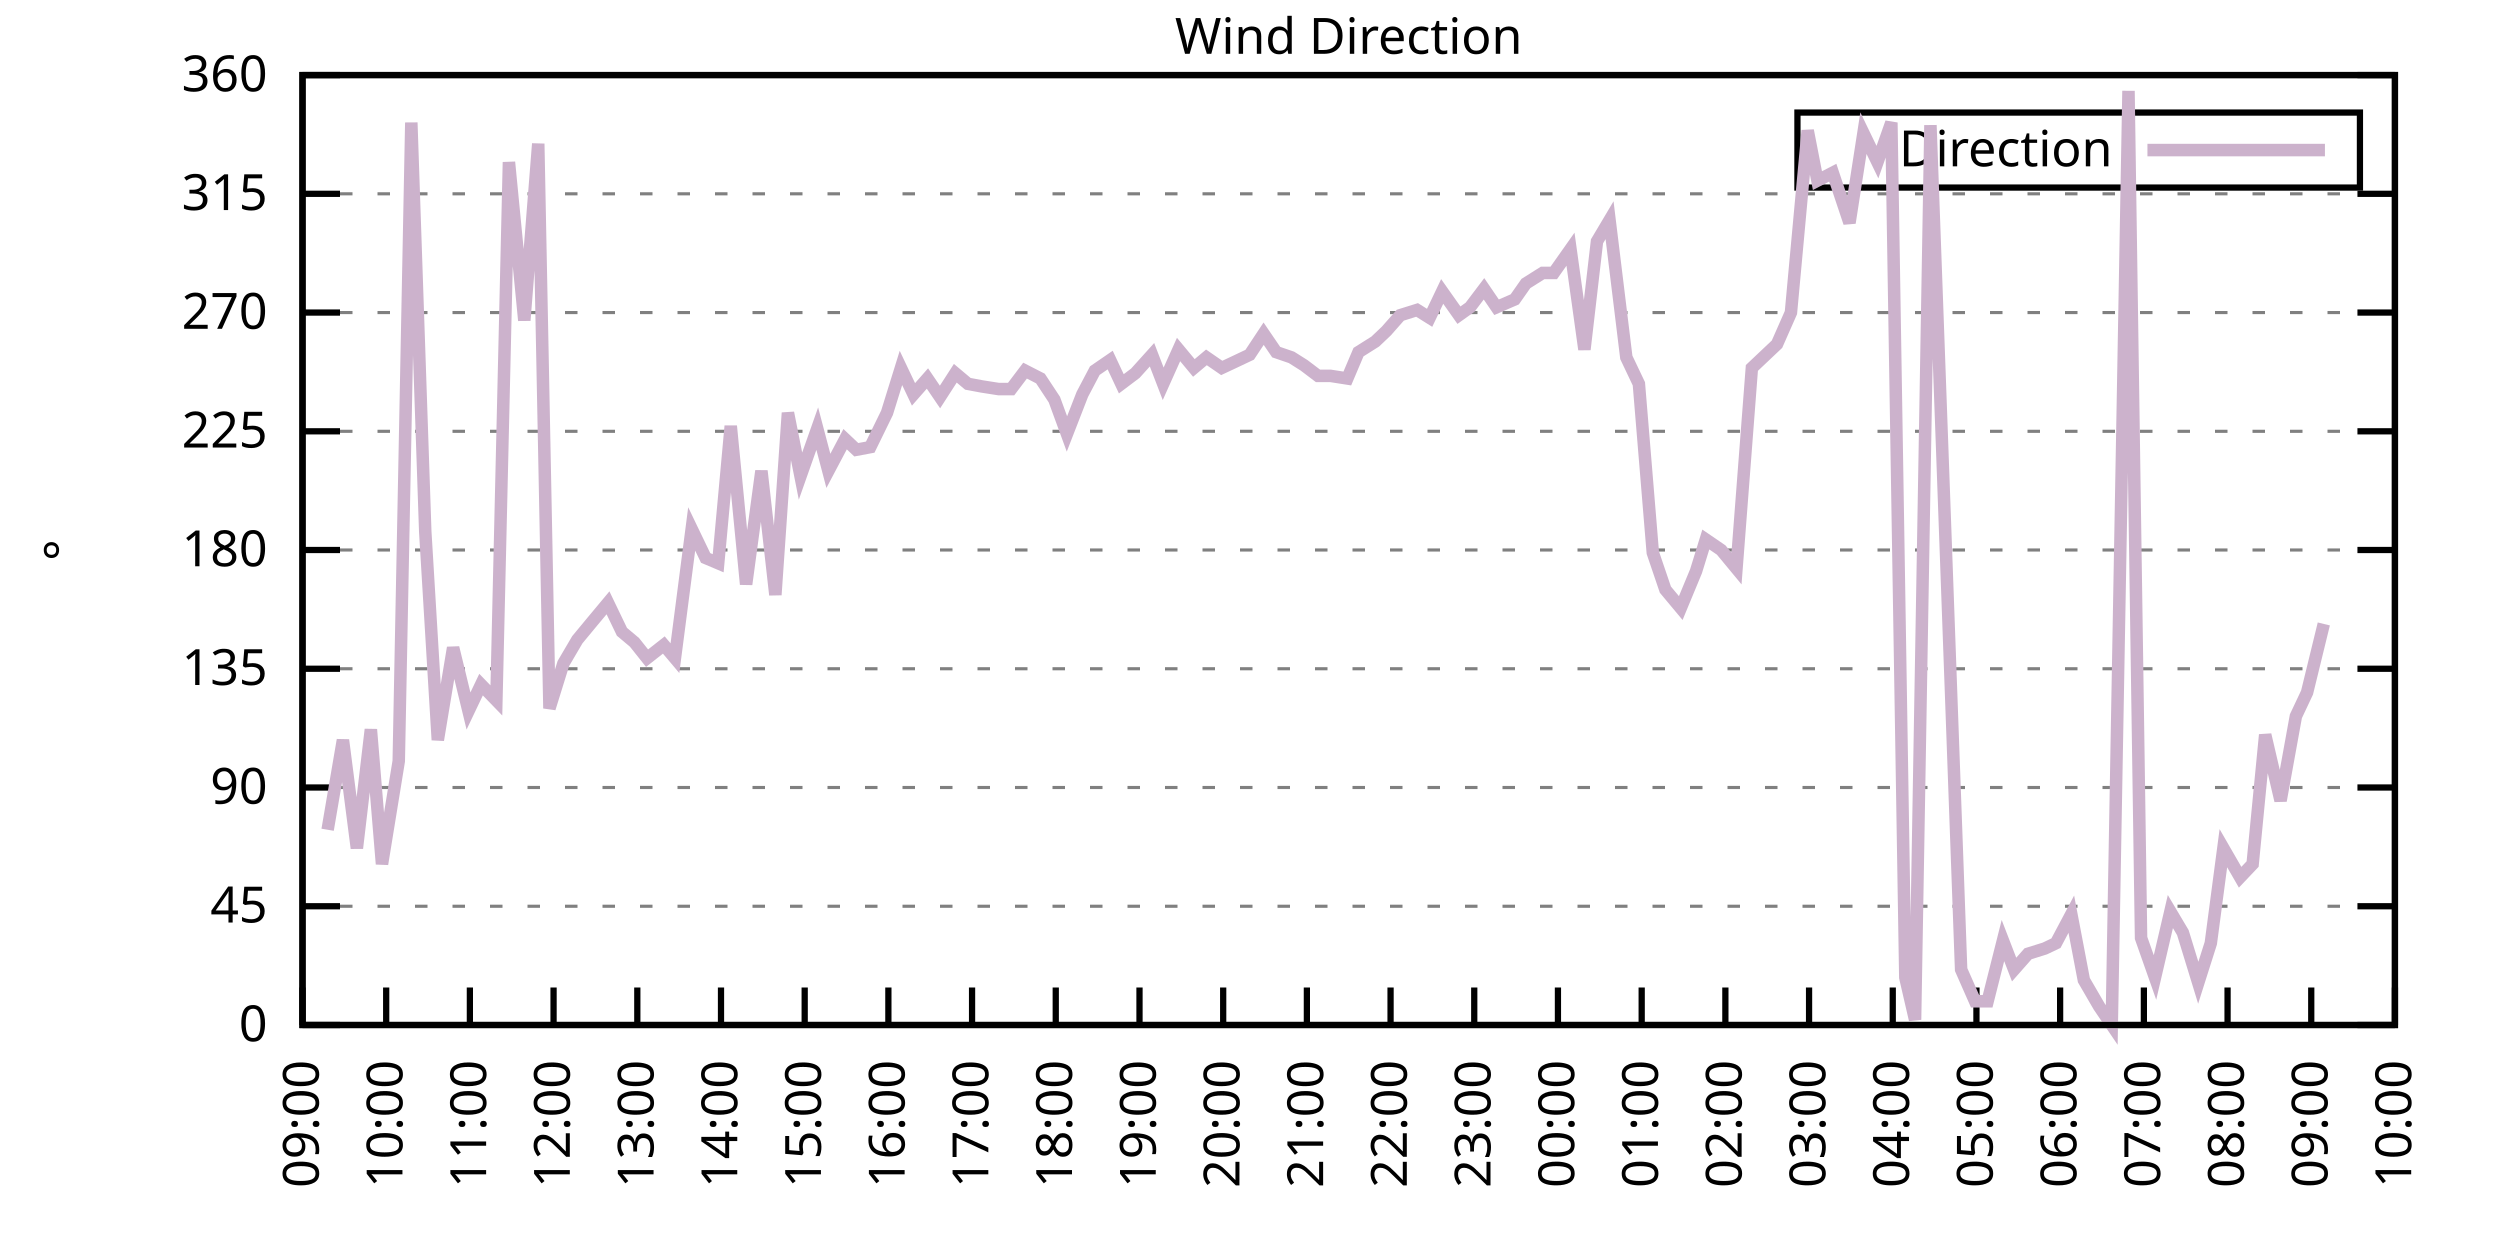
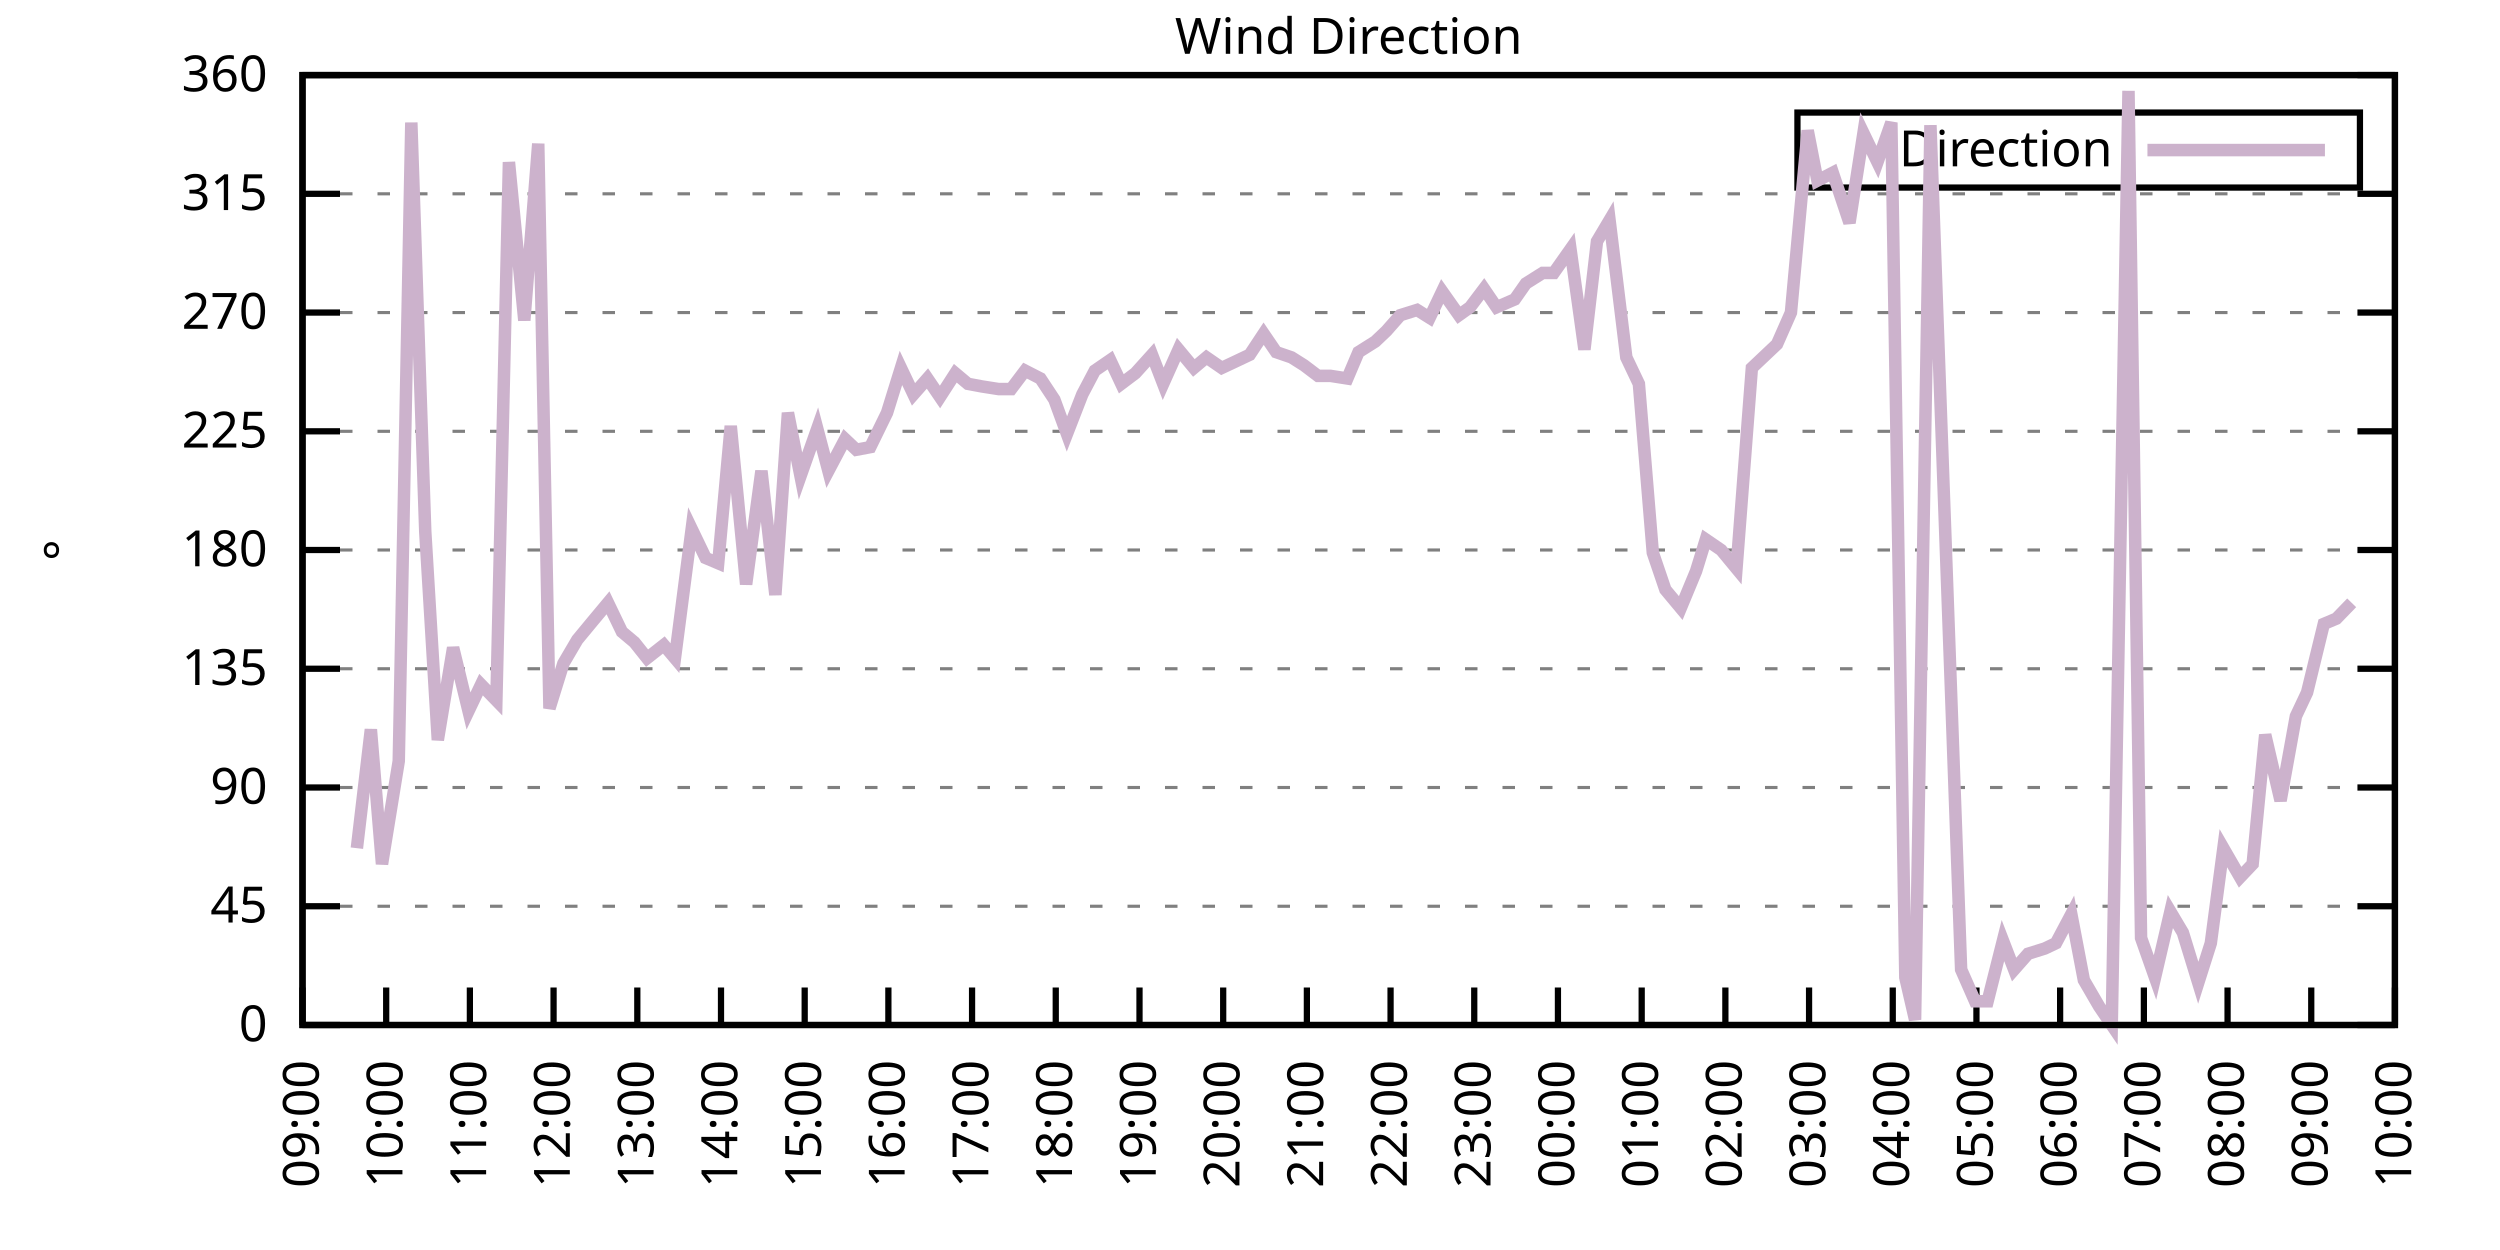
<svg xmlns="http://www.w3.org/2000/svg" xmlns:xlink="http://www.w3.org/1999/xlink" width="400" height="200" viewBox="0 0 400 200">
  <g id="gnuplot_canvas">
    <rect x="0" y="0" width="400" height="200" fill="none" />
    <defs>
      <circle id="gpDot" r="0.5" stroke-width="0.5" stroke="currentColor" />
      <path id="gpPt0" stroke-width="0.333" stroke="currentColor" d="M-1,0 h2 M0,-1 v2" />
      <path id="gpPt1" stroke-width="0.333" stroke="currentColor" d="M-1,-1 L1,1 M1,-1 L-1,1" />
      <path id="gpPt2" stroke-width="0.333" stroke="currentColor" d="M-1,0 L1,0 M0,-1 L0,1 M-1,-1 L1,1 M-1,1 L1,-1" />
      <rect id="gpPt3" stroke-width="0.333" stroke="currentColor" x="-1" y="-1" width="2" height="2" />
      <rect id="gpPt4" stroke-width="0.333" stroke="currentColor" fill="currentColor" x="-1" y="-1" width="2" height="2" />
      <circle id="gpPt5" stroke-width="0.333" stroke="currentColor" cx="0" cy="0" r="1" />
      <use xlink:href="#gpPt5" id="gpPt6" fill="currentColor" stroke="none" />
      <path id="gpPt7" stroke-width="0.333" stroke="currentColor" d="M0,-1.33 L-1.33,0.67 L1.33,0.67 z" />
      <use xlink:href="#gpPt7" id="gpPt8" fill="currentColor" stroke="none" />
      <use xlink:href="#gpPt7" id="gpPt9" stroke="currentColor" transform="rotate(180)" />
      <use xlink:href="#gpPt9" id="gpPt10" fill="currentColor" stroke="none" />
      <use xlink:href="#gpPt3" id="gpPt11" stroke="currentColor" transform="rotate(45)" />
      <use xlink:href="#gpPt11" id="gpPt12" fill="currentColor" stroke="none" />
      <path id="gpPt13" stroke-width="0.333" stroke="currentColor" d="M0,1.330 L1.265,0.411 L0.782,-1.067 L-0.782,-1.076 L-1.265,0.411 z" />
      <use xlink:href="#gpPt13" id="gpPt14" fill="currentColor" stroke="none" />
      <filter id="textbox" filterUnits="objectBoundingBox" x="0" y="0" height="1" width="1">
        <feFlood flood-color="white" flood-opacity="1" result="bgnd" />
        <feComposite in="SourceGraphic" in2="bgnd" operator="atop" />
      </filter>
      <filter id="greybox" filterUnits="objectBoundingBox" x="0" y="0" height="1" width="1">
        <feFlood flood-color="lightgrey" flood-opacity="1" result="grey" />
        <feComposite in="SourceGraphic" in2="grey" operator="atop" />
      </filter>
    </defs>
    <g fill="none" color="white" stroke="currentColor" stroke-width="1.00" stroke-linecap="butt" stroke-linejoin="miter">
</g>
    <g fill="none" color="black" stroke="currentColor" stroke-width="1.00" stroke-linecap="butt" stroke-linejoin="miter">
      <g stroke="none" shape-rendering="crispEdges">
        <polygon fill="rgb(255, 255, 255)" points="48.40,164.00 383.18,164.00 383.18,12.02 48.40,12.02 " />
      </g>
    </g>
    <g fill="none" color="black" stroke="currentColor" stroke-width="1.00" stroke-linecap="butt" stroke-linejoin="miter">
</g>
    <g fill="none" color="black" stroke="black" stroke-width="0.50" stroke-linecap="butt" stroke-linejoin="miter">
</g>
    <g fill="none" color="gray" stroke="currentColor" stroke-width="0.50" stroke-linecap="butt" stroke-linejoin="miter">
      <path stroke="gray" stroke-dasharray="2,4" class="gridline" d="M48.40,164.00 L383.19,164.00  " />
    </g>
    <g fill="none" color="gray" stroke="gray" stroke-width="1.00" stroke-linecap="butt" stroke-linejoin="miter">
</g>
    <g fill="none" color="black" stroke="currentColor" stroke-width="1.00" stroke-linecap="butt" stroke-linejoin="miter">
      <path stroke="black" d="M48.40,164.00 L54.40,164.00 M383.19,164.00 L377.19,164.00  " />
      <g transform="translate(42.80,166.60)" stroke="none" fill="black" font-family="Sans" font-size="8.00" text-anchor="end">
        <text>
          <tspan font-family="Sans"> 0</tspan>
        </text>
      </g>
    </g>
    <g fill="none" color="black" stroke="currentColor" stroke-width="1.00" stroke-linecap="butt" stroke-linejoin="miter">
</g>
    <g fill="none" color="black" stroke="black" stroke-width="0.50" stroke-linecap="butt" stroke-linejoin="miter">
</g>
    <g fill="none" color="gray" stroke="currentColor" stroke-width="0.50" stroke-linecap="butt" stroke-linejoin="miter">
      <path stroke="gray" stroke-dasharray="2,4" class="gridline" d="M48.40,145.00 L383.19,145.00  " />
    </g>
    <g fill="none" color="gray" stroke="gray" stroke-width="1.00" stroke-linecap="butt" stroke-linejoin="miter">
</g>
    <g fill="none" color="black" stroke="currentColor" stroke-width="1.00" stroke-linecap="butt" stroke-linejoin="miter">
      <path stroke="black" d="M48.40,145.00 L54.40,145.00 M383.19,145.00 L377.19,145.00  " />
      <g transform="translate(42.80,147.60)" stroke="none" fill="black" font-family="Sans" font-size="8.00" text-anchor="end">
        <text>
          <tspan font-family="Sans"> 45</tspan>
        </text>
      </g>
    </g>
    <g fill="none" color="black" stroke="currentColor" stroke-width="1.00" stroke-linecap="butt" stroke-linejoin="miter">
</g>
    <g fill="none" color="black" stroke="black" stroke-width="0.50" stroke-linecap="butt" stroke-linejoin="miter">
</g>
    <g fill="none" color="gray" stroke="currentColor" stroke-width="0.50" stroke-linecap="butt" stroke-linejoin="miter">
      <path stroke="gray" stroke-dasharray="2,4" class="gridline" d="M48.40,126.00 L383.19,126.00  " />
    </g>
    <g fill="none" color="gray" stroke="gray" stroke-width="1.00" stroke-linecap="butt" stroke-linejoin="miter">
</g>
    <g fill="none" color="black" stroke="currentColor" stroke-width="1.00" stroke-linecap="butt" stroke-linejoin="miter">
      <path stroke="black" d="M48.40,126.00 L54.40,126.00 M383.19,126.00 L377.19,126.00  " />
      <g transform="translate(42.80,128.60)" stroke="none" fill="black" font-family="Sans" font-size="8.00" text-anchor="end">
        <text>
          <tspan font-family="Sans"> 90</tspan>
        </text>
      </g>
    </g>
    <g fill="none" color="black" stroke="currentColor" stroke-width="1.00" stroke-linecap="butt" stroke-linejoin="miter">
</g>
    <g fill="none" color="black" stroke="black" stroke-width="0.50" stroke-linecap="butt" stroke-linejoin="miter">
</g>
    <g fill="none" color="gray" stroke="currentColor" stroke-width="0.50" stroke-linecap="butt" stroke-linejoin="miter">
      <path stroke="gray" stroke-dasharray="2,4" class="gridline" d="M48.40,107.00 L383.19,107.00  " />
    </g>
    <g fill="none" color="gray" stroke="gray" stroke-width="1.00" stroke-linecap="butt" stroke-linejoin="miter">
</g>
    <g fill="none" color="black" stroke="currentColor" stroke-width="1.00" stroke-linecap="butt" stroke-linejoin="miter">
      <path stroke="black" d="M48.40,107.00 L54.40,107.00 M383.19,107.00 L377.19,107.00  " />
      <g transform="translate(42.80,109.60)" stroke="none" fill="black" font-family="Sans" font-size="8.00" text-anchor="end">
        <text>
          <tspan font-family="Sans"> 135</tspan>
        </text>
      </g>
    </g>
    <g fill="none" color="black" stroke="currentColor" stroke-width="1.00" stroke-linecap="butt" stroke-linejoin="miter">
</g>
    <g fill="none" color="black" stroke="black" stroke-width="0.50" stroke-linecap="butt" stroke-linejoin="miter">
</g>
    <g fill="none" color="gray" stroke="currentColor" stroke-width="0.50" stroke-linecap="butt" stroke-linejoin="miter">
      <path stroke="gray" stroke-dasharray="2,4" class="gridline" d="M48.40,88.00 L383.19,88.00  " />
    </g>
    <g fill="none" color="gray" stroke="gray" stroke-width="1.00" stroke-linecap="butt" stroke-linejoin="miter">
</g>
    <g fill="none" color="black" stroke="currentColor" stroke-width="1.00" stroke-linecap="butt" stroke-linejoin="miter">
      <path stroke="black" d="M48.40,88.00 L54.40,88.00 M383.19,88.00 L377.19,88.00  " />
      <g transform="translate(42.80,90.60)" stroke="none" fill="black" font-family="Sans" font-size="8.00" text-anchor="end">
        <text>
          <tspan font-family="Sans"> 180</tspan>
        </text>
      </g>
    </g>
    <g fill="none" color="black" stroke="currentColor" stroke-width="1.00" stroke-linecap="butt" stroke-linejoin="miter">
</g>
    <g fill="none" color="black" stroke="black" stroke-width="0.50" stroke-linecap="butt" stroke-linejoin="miter">
</g>
    <g fill="none" color="gray" stroke="currentColor" stroke-width="0.50" stroke-linecap="butt" stroke-linejoin="miter">
      <path stroke="gray" stroke-dasharray="2,4" class="gridline" d="M48.40,69.01 L383.19,69.01  " />
    </g>
    <g fill="none" color="gray" stroke="gray" stroke-width="1.00" stroke-linecap="butt" stroke-linejoin="miter">
</g>
    <g fill="none" color="black" stroke="currentColor" stroke-width="1.00" stroke-linecap="butt" stroke-linejoin="miter">
      <path stroke="black" d="M48.40,69.01 L54.40,69.01 M383.19,69.01 L377.19,69.01  " />
      <g transform="translate(42.80,71.61)" stroke="none" fill="black" font-family="Sans" font-size="8.00" text-anchor="end">
        <text>
          <tspan font-family="Sans"> 225</tspan>
        </text>
      </g>
    </g>
    <g fill="none" color="black" stroke="currentColor" stroke-width="1.00" stroke-linecap="butt" stroke-linejoin="miter">
</g>
    <g fill="none" color="black" stroke="black" stroke-width="0.50" stroke-linecap="butt" stroke-linejoin="miter">
</g>
    <g fill="none" color="gray" stroke="currentColor" stroke-width="0.50" stroke-linecap="butt" stroke-linejoin="miter">
      <path stroke="gray" stroke-dasharray="2,4" class="gridline" d="M48.40,50.01 L383.19,50.01  " />
    </g>
    <g fill="none" color="gray" stroke="gray" stroke-width="1.00" stroke-linecap="butt" stroke-linejoin="miter">
</g>
    <g fill="none" color="black" stroke="currentColor" stroke-width="1.00" stroke-linecap="butt" stroke-linejoin="miter">
      <path stroke="black" d="M48.40,50.01 L54.40,50.01 M383.19,50.01 L377.19,50.01  " />
      <g transform="translate(42.80,52.61)" stroke="none" fill="black" font-family="Sans" font-size="8.00" text-anchor="end">
        <text>
          <tspan font-family="Sans"> 270</tspan>
        </text>
      </g>
    </g>
    <g fill="none" color="black" stroke="currentColor" stroke-width="1.00" stroke-linecap="butt" stroke-linejoin="miter">
</g>
    <g fill="none" color="black" stroke="black" stroke-width="0.50" stroke-linecap="butt" stroke-linejoin="miter">
</g>
    <g fill="none" color="gray" stroke="currentColor" stroke-width="0.50" stroke-linecap="butt" stroke-linejoin="miter">
      <path stroke="gray" stroke-dasharray="2,4" class="gridline" d="M48.40,31.01 L383.19,31.01  " />
    </g>
    <g fill="none" color="gray" stroke="gray" stroke-width="1.00" stroke-linecap="butt" stroke-linejoin="miter">
</g>
    <g fill="none" color="black" stroke="currentColor" stroke-width="1.00" stroke-linecap="butt" stroke-linejoin="miter">
      <path stroke="black" d="M48.40,31.01 L54.40,31.01 M383.19,31.01 L377.19,31.01  " />
      <g transform="translate(42.80,33.61)" stroke="none" fill="black" font-family="Sans" font-size="8.00" text-anchor="end">
        <text>
          <tspan font-family="Sans"> 315</tspan>
        </text>
      </g>
    </g>
    <g fill="none" color="black" stroke="currentColor" stroke-width="1.00" stroke-linecap="butt" stroke-linejoin="miter">
</g>
    <g fill="none" color="black" stroke="black" stroke-width="0.50" stroke-linecap="butt" stroke-linejoin="miter">
</g>
    <g fill="none" color="gray" stroke="currentColor" stroke-width="0.50" stroke-linecap="butt" stroke-linejoin="miter">
      <path stroke="gray" stroke-dasharray="2,4" class="gridline" d="M48.40,12.01 L383.19,12.01  " />
    </g>
    <g fill="none" color="gray" stroke="gray" stroke-width="1.00" stroke-linecap="butt" stroke-linejoin="miter">
</g>
    <g fill="none" color="black" stroke="currentColor" stroke-width="1.00" stroke-linecap="butt" stroke-linejoin="miter">
      <path stroke="black" d="M48.40,12.01 L54.40,12.01 M383.19,12.01 L377.19,12.01  " />
      <g transform="translate(42.80,14.61)" stroke="none" fill="black" font-family="Sans" font-size="8.00" text-anchor="end">
        <text>
          <tspan font-family="Sans"> 360</tspan>
        </text>
      </g>
    </g>
    <g fill="none" color="black" stroke="currentColor" stroke-width="1.00" stroke-linecap="butt" stroke-linejoin="miter">
      <path stroke="black" d="M48.40,164.00 L48.40,158.00  " />
      <g transform="translate(51.00,169.60) rotate(270.00)" stroke="none" fill="black" font-family="Sans" font-size="8.00" text-anchor="end">
        <text>
          <tspan font-family="Sans">09:00</tspan>
        </text>
      </g>
    </g>
    <g fill="none" color="black" stroke="currentColor" stroke-width="1.00" stroke-linecap="butt" stroke-linejoin="miter">
      <path stroke="black" d="M61.79,164.00 L61.79,158.00  " />
      <g transform="translate(64.39,169.60) rotate(270.00)" stroke="none" fill="black" font-family="Sans" font-size="8.00" text-anchor="end">
        <text>
          <tspan font-family="Sans">10:00</tspan>
        </text>
      </g>
    </g>
    <g fill="none" color="black" stroke="currentColor" stroke-width="1.00" stroke-linecap="butt" stroke-linejoin="miter">
      <path stroke="black" d="M75.18,164.00 L75.18,158.00  " />
      <g transform="translate(77.78,169.60) rotate(270.00)" stroke="none" fill="black" font-family="Sans" font-size="8.00" text-anchor="end">
        <text>
          <tspan font-family="Sans">11:00</tspan>
        </text>
      </g>
    </g>
    <g fill="none" color="black" stroke="currentColor" stroke-width="1.00" stroke-linecap="butt" stroke-linejoin="miter">
      <path stroke="black" d="M88.57,164.00 L88.57,158.00  " />
      <g transform="translate(91.17,169.60) rotate(270.00)" stroke="none" fill="black" font-family="Sans" font-size="8.00" text-anchor="end">
        <text>
          <tspan font-family="Sans">12:00</tspan>
        </text>
      </g>
    </g>
    <g fill="none" color="black" stroke="currentColor" stroke-width="1.00" stroke-linecap="butt" stroke-linejoin="miter">
      <path stroke="black" d="M101.97,164.00 L101.97,158.00  " />
      <g transform="translate(104.57,169.60) rotate(270.00)" stroke="none" fill="black" font-family="Sans" font-size="8.00" text-anchor="end">
        <text>
          <tspan font-family="Sans">13:00</tspan>
        </text>
      </g>
    </g>
    <g fill="none" color="black" stroke="currentColor" stroke-width="1.00" stroke-linecap="butt" stroke-linejoin="miter">
      <path stroke="black" d="M115.36,164.00 L115.36,158.00  " />
      <g transform="translate(117.96,169.60) rotate(270.00)" stroke="none" fill="black" font-family="Sans" font-size="8.00" text-anchor="end">
        <text>
          <tspan font-family="Sans">14:00</tspan>
        </text>
      </g>
    </g>
    <g fill="none" color="black" stroke="currentColor" stroke-width="1.00" stroke-linecap="butt" stroke-linejoin="miter">
      <path stroke="black" d="M128.75,164.00 L128.75,158.00  " />
      <g transform="translate(131.35,169.60) rotate(270.00)" stroke="none" fill="black" font-family="Sans" font-size="8.00" text-anchor="end">
        <text>
          <tspan font-family="Sans">15:00</tspan>
        </text>
      </g>
    </g>
    <g fill="none" color="black" stroke="currentColor" stroke-width="1.00" stroke-linecap="butt" stroke-linejoin="miter">
      <path stroke="black" d="M142.14,164.00 L142.14,158.00  " />
      <g transform="translate(144.74,169.60) rotate(270.00)" stroke="none" fill="black" font-family="Sans" font-size="8.00" text-anchor="end">
        <text>
          <tspan font-family="Sans">16:00</tspan>
        </text>
      </g>
    </g>
    <g fill="none" color="black" stroke="currentColor" stroke-width="1.00" stroke-linecap="butt" stroke-linejoin="miter">
      <path stroke="black" d="M155.53,164.00 L155.53,158.00  " />
      <g transform="translate(158.13,169.60) rotate(270.00)" stroke="none" fill="black" font-family="Sans" font-size="8.00" text-anchor="end">
        <text>
          <tspan font-family="Sans">17:00</tspan>
        </text>
      </g>
    </g>
    <g fill="none" color="black" stroke="currentColor" stroke-width="1.00" stroke-linecap="butt" stroke-linejoin="miter">
      <path stroke="black" d="M168.92,164.00 L168.92,158.00  " />
      <g transform="translate(171.52,169.60) rotate(270.00)" stroke="none" fill="black" font-family="Sans" font-size="8.00" text-anchor="end">
        <text>
          <tspan font-family="Sans">18:00</tspan>
        </text>
      </g>
    </g>
    <g fill="none" color="black" stroke="currentColor" stroke-width="1.00" stroke-linecap="butt" stroke-linejoin="miter">
      <path stroke="black" d="M182.32,164.00 L182.32,158.00  " />
      <g transform="translate(184.92,169.60) rotate(270.00)" stroke="none" fill="black" font-family="Sans" font-size="8.00" text-anchor="end">
        <text>
          <tspan font-family="Sans">19:00</tspan>
        </text>
      </g>
    </g>
    <g fill="none" color="black" stroke="currentColor" stroke-width="1.00" stroke-linecap="butt" stroke-linejoin="miter">
      <path stroke="black" d="M195.71,164.00 L195.71,158.00  " />
      <g transform="translate(198.31,169.60) rotate(270.00)" stroke="none" fill="black" font-family="Sans" font-size="8.00" text-anchor="end">
        <text>
          <tspan font-family="Sans">20:00</tspan>
        </text>
      </g>
    </g>
    <g fill="none" color="black" stroke="currentColor" stroke-width="1.00" stroke-linecap="butt" stroke-linejoin="miter">
      <path stroke="black" d="M209.10,164.00 L209.10,158.00  " />
      <g transform="translate(211.70,169.60) rotate(270.00)" stroke="none" fill="black" font-family="Sans" font-size="8.00" text-anchor="end">
        <text>
          <tspan font-family="Sans">21:00</tspan>
        </text>
      </g>
    </g>
    <g fill="none" color="black" stroke="currentColor" stroke-width="1.00" stroke-linecap="butt" stroke-linejoin="miter">
      <path stroke="black" d="M222.49,164.00 L222.49,158.00  " />
      <g transform="translate(225.09,169.60) rotate(270.00)" stroke="none" fill="black" font-family="Sans" font-size="8.00" text-anchor="end">
        <text>
          <tspan font-family="Sans">22:00</tspan>
        </text>
      </g>
    </g>
    <g fill="none" color="black" stroke="currentColor" stroke-width="1.00" stroke-linecap="butt" stroke-linejoin="miter">
      <path stroke="black" d="M235.88,164.00 L235.88,158.00  " />
      <g transform="translate(238.48,169.60) rotate(270.00)" stroke="none" fill="black" font-family="Sans" font-size="8.00" text-anchor="end">
        <text>
          <tspan font-family="Sans">23:00</tspan>
        </text>
      </g>
    </g>
    <g fill="none" color="black" stroke="currentColor" stroke-width="1.00" stroke-linecap="butt" stroke-linejoin="miter">
      <path stroke="black" d="M249.27,164.00 L249.27,158.00  " />
      <g transform="translate(251.87,169.60) rotate(270.00)" stroke="none" fill="black" font-family="Sans" font-size="8.00" text-anchor="end">
        <text>
          <tspan font-family="Sans">00:00</tspan>
        </text>
      </g>
    </g>
    <g fill="none" color="black" stroke="currentColor" stroke-width="1.00" stroke-linecap="butt" stroke-linejoin="miter">
      <path stroke="black" d="M262.67,164.00 L262.67,158.00  " />
      <g transform="translate(265.27,169.60) rotate(270.00)" stroke="none" fill="black" font-family="Sans" font-size="8.00" text-anchor="end">
        <text>
          <tspan font-family="Sans">01:00</tspan>
        </text>
      </g>
    </g>
    <g fill="none" color="black" stroke="currentColor" stroke-width="1.00" stroke-linecap="butt" stroke-linejoin="miter">
      <path stroke="black" d="M276.06,164.00 L276.06,158.00  " />
      <g transform="translate(278.66,169.60) rotate(270.00)" stroke="none" fill="black" font-family="Sans" font-size="8.00" text-anchor="end">
        <text>
          <tspan font-family="Sans">02:00</tspan>
        </text>
      </g>
    </g>
    <g fill="none" color="black" stroke="currentColor" stroke-width="1.00" stroke-linecap="butt" stroke-linejoin="miter">
      <path stroke="black" d="M289.45,164.00 L289.45,158.00  " />
      <g transform="translate(292.05,169.60) rotate(270.00)" stroke="none" fill="black" font-family="Sans" font-size="8.00" text-anchor="end">
        <text>
          <tspan font-family="Sans">03:00</tspan>
        </text>
      </g>
    </g>
    <g fill="none" color="black" stroke="currentColor" stroke-width="1.00" stroke-linecap="butt" stroke-linejoin="miter">
      <path stroke="black" d="M302.84,164.00 L302.84,158.00  " />
      <g transform="translate(305.44,169.60) rotate(270.00)" stroke="none" fill="black" font-family="Sans" font-size="8.00" text-anchor="end">
        <text>
          <tspan font-family="Sans">04:00</tspan>
        </text>
      </g>
    </g>
    <g fill="none" color="black" stroke="currentColor" stroke-width="1.00" stroke-linecap="butt" stroke-linejoin="miter">
      <path stroke="black" d="M316.23,164.00 L316.23,158.00  " />
      <g transform="translate(318.83,169.60) rotate(270.00)" stroke="none" fill="black" font-family="Sans" font-size="8.00" text-anchor="end">
        <text>
          <tspan font-family="Sans">05:00</tspan>
        </text>
      </g>
    </g>
    <g fill="none" color="black" stroke="currentColor" stroke-width="1.00" stroke-linecap="butt" stroke-linejoin="miter">
      <path stroke="black" d="M329.62,164.00 L329.62,158.00  " />
      <g transform="translate(332.22,169.60) rotate(270.00)" stroke="none" fill="black" font-family="Sans" font-size="8.00" text-anchor="end">
        <text>
          <tspan font-family="Sans">06:00</tspan>
        </text>
      </g>
    </g>
    <g fill="none" color="black" stroke="currentColor" stroke-width="1.00" stroke-linecap="butt" stroke-linejoin="miter">
      <path stroke="black" d="M343.02,164.00 L343.02,158.00  " />
      <g transform="translate(345.62,169.60) rotate(270.00)" stroke="none" fill="black" font-family="Sans" font-size="8.00" text-anchor="end">
        <text>
          <tspan font-family="Sans">07:00</tspan>
        </text>
      </g>
    </g>
    <g fill="none" color="black" stroke="currentColor" stroke-width="1.00" stroke-linecap="butt" stroke-linejoin="miter">
      <path stroke="black" d="M356.41,164.00 L356.41,158.00  " />
      <g transform="translate(359.01,169.60) rotate(270.00)" stroke="none" fill="black" font-family="Sans" font-size="8.00" text-anchor="end">
        <text>
          <tspan font-family="Sans">08:00</tspan>
        </text>
      </g>
    </g>
    <g fill="none" color="black" stroke="currentColor" stroke-width="1.00" stroke-linecap="butt" stroke-linejoin="miter">
      <path stroke="black" d="M369.80,164.00 L369.80,158.00  " />
      <g transform="translate(372.40,169.60) rotate(270.00)" stroke="none" fill="black" font-family="Sans" font-size="8.00" text-anchor="end">
        <text>
          <tspan font-family="Sans">09:00</tspan>
        </text>
      </g>
    </g>
    <g fill="none" color="black" stroke="currentColor" stroke-width="1.00" stroke-linecap="butt" stroke-linejoin="miter">
      <path stroke="black" d="M383.19,164.00 L383.19,158.00  " />
      <g transform="translate(385.79,169.60) rotate(270.00)" stroke="none" fill="black" font-family="Sans" font-size="8.00" text-anchor="end">
        <text>
          <tspan font-family="Sans">10:00</tspan>
        </text>
      </g>
    </g>
    <g fill="none" color="black" stroke="currentColor" stroke-width="1.00" stroke-linecap="butt" stroke-linejoin="miter">
</g>
    <g fill="none" color="black" stroke="currentColor" stroke-width="1.00" stroke-linecap="butt" stroke-linejoin="miter">
      <path stroke="black" d="M48.40,12.01 L48.40,164.00 L383.19,164.00 L383.19,12.01 L48.40,12.01 Z  " />
    </g>
    <g fill="none" color="black" stroke="currentColor" stroke-width="1.00" stroke-linecap="butt" stroke-linejoin="miter">
</g>
    <g fill="none" color="black" stroke="currentColor" stroke-width="1.00" stroke-linecap="butt" stroke-linejoin="miter">
      <path stroke="black" d="M287.59,30.01 L287.59,18.01 L377.59,18.01 L377.59,30.01 L287.59,30.01 Z  " />
    </g>
    <g id="Wind_direction_plot_1">
      <g fill="none" color="white" stroke="black" stroke-width="2.00" stroke-linecap="butt" stroke-linejoin="miter">
</g>
      <g fill="none" color="black" stroke="currentColor" stroke-width="2.00" stroke-linecap="butt" stroke-linejoin="miter">
        <g transform="translate(337.99,26.61)" stroke="none" fill="black" font-family="Sans" font-size="8.00" text-anchor="end">
          <text>
            <tspan font-family="Sans">Direction</tspan>
          </text>
        </g>
      </g>
      <g fill="none" color="black" stroke="currentColor" stroke-width="2.00" stroke-linecap="butt" stroke-linejoin="miter">
-         <path stroke="rgb(204, 178, 204)" d="M343.59,24.01 L371.99,24.01 M52.42,132.76 L54.87,118.40 L57.10,135.71 L59.34,116.71 L61.12,138.25 L63.80,121.78   L65.81,19.61 L68.04,85.05 L70.05,118.40 L72.50,103.63 L74.96,113.76 L76.97,109.54 L79.42,112.07 L81.43,25.94   L83.89,51.27 L86.12,22.99 L87.91,113.34 L90.14,106.16 L92.37,102.36 L94.82,99.40 L97.28,96.45 L99.51,101.09   L101.52,102.78 L103.53,105.31 L106.21,103.20 L107.99,105.31 L110.67,84.63 L112.90,89.27 L114.91,90.12 L116.92,68.16   L119.38,93.49 L121.83,75.34 L124.06,95.18 L126.07,66.05 L128.08,76.18 L130.76,68.58 L132.54,75.34 L135.22,70.27   L137.01,71.96 L139.24,71.54 L141.92,66.05 L144.15,58.87 L146.16,63.10 L148.39,60.56 L150.40,63.52 L152.85,59.72   L154.86,61.41 L157.10,61.83 L159.77,62.25 L161.78,62.25 L164.01,59.30 L166.47,60.56 L168.70,63.94 L170.71,69.43   L173.17,63.10 L175.17,59.30 L177.63,57.61 L179.41,61.41 L181.65,59.72 L184.32,56.76 L186.11,61.41 L188.57,55.92   L191.02,58.87 L193.03,57.18 L195.48,58.87 L197.27,58.03 L199.95,56.76 L202.18,53.39 L204.19,56.34 L206.64,57.18   L208.65,58.45 L210.88,60.14 L212.89,60.14 L215.57,60.56 L217.36,56.34 L220.04,54.65 L221.82,52.96 L224.05,50.43   L226.73,49.59 L228.74,50.85 L230.75,46.63 L233.43,50.43 L235.21,49.16 L237.44,46.21 L239.45,49.16 L242.36,47.90   L244.14,45.36 L246.82,43.67 L248.60,43.67 L251.28,39.87 L253.51,55.92 L255.52,38.61 L257.53,35.23 L260.21,57.18   L262.22,61.41 L264.45,88.43 L266.46,94.34 L268.92,97.29 L271.37,91.38 L272.93,86.32 L275.39,88.00 L277.84,90.96   L280.30,58.87 L284.32,55.07 L286.55,50.01 L289.23,20.88 L290.79,28.90 L293.24,27.63 L295.92,35.65 L298.15,21.30   L300.39,25.94 L302.62,19.61 L304.85,156.40 L306.41,163.16 L308.87,20.03 L313.78,155.13 L316.01,160.20 L318.02,160.20   L320.47,150.49 L322.26,155.13 L324.49,152.60 L327.17,151.76 L328.95,150.91 L331.41,146.27 L333.42,156.82 L335.87,161.04   L337.88,164.00 L340.56,14.54 L342.57,150.07 L344.80,156.40 L347.26,145.85 L349.26,149.22 L351.72,157.24 L353.73,150.91   L355.74,135.71 L358.42,140.36 L360.42,138.25 L362.43,117.56 L364.89,128.11 L367.34,114.60 L369.13,110.80 L371.81,99.83    " />
+         <path stroke="rgb(204, 178, 204)" d="M343.59,24.01 L371.99,24.01 M57.10,135.71 L59.34,116.71 L61.12,138.25 L63.80,121.78 L65.81,19.61 L68.04,85.05   L70.05,118.40 L72.50,103.63 L74.96,113.76 L76.97,109.54 L79.42,112.07 L81.43,25.94 L83.89,51.27 L86.12,22.99   L87.91,113.34 L90.14,106.16 L92.37,102.36 L94.82,99.40 L97.28,96.45 L99.51,101.09 L101.52,102.78 L103.53,105.31   L106.21,103.20 L107.99,105.31 L110.67,84.63 L112.90,89.27 L114.91,90.12 L116.92,68.16 L119.38,93.49 L121.83,75.34   L124.06,95.18 L126.07,66.05 L128.08,76.18 L130.76,68.58 L132.54,75.34 L135.22,70.27 L137.01,71.96 L139.24,71.54   L141.92,66.05 L144.15,58.87 L146.16,63.10 L148.39,60.56 L150.40,63.52 L152.85,59.72 L154.86,61.41 L157.10,61.83   L159.77,62.25 L161.78,62.25 L164.01,59.30 L166.47,60.56 L168.70,63.94 L170.71,69.43 L173.17,63.10 L175.17,59.30   L177.63,57.61 L179.41,61.41 L181.65,59.72 L184.32,56.76 L186.11,61.41 L188.57,55.92 L191.02,58.87 L193.03,57.18   L195.48,58.87 L197.27,58.03 L199.95,56.76 L202.18,53.39 L204.19,56.34 L206.64,57.18 L208.65,58.45 L210.88,60.14   L212.89,60.14 L215.57,60.56 L217.36,56.34 L220.04,54.65 L221.82,52.96 L224.05,50.43 L226.73,49.59 L228.74,50.85   L230.75,46.63 L233.43,50.43 L235.21,49.16 L237.44,46.21 L239.45,49.16 L242.36,47.90 L244.14,45.36 L246.82,43.67   L248.60,43.67 L251.28,39.87 L253.51,55.92 L255.52,38.61 L257.53,35.23 L260.21,57.18 L262.22,61.41 L264.45,88.43   L266.46,94.34 L268.92,97.29 L271.37,91.38 L272.93,86.32 L275.39,88.00 L277.84,90.96 L280.30,58.87 L284.32,55.07   L286.55,50.01 L289.23,20.88 L290.79,28.90 L293.24,27.63 L295.92,35.65 L298.15,21.30 L300.39,25.94 L302.62,19.61   L304.85,156.40 L306.41,163.16 L308.87,20.03 L313.78,155.13 L316.01,160.20 L318.02,160.20 L320.47,150.49 L322.26,155.13   L324.49,152.60 L327.17,151.76 L328.95,150.91 L331.41,146.27 L333.42,156.82 L335.87,161.04 L337.88,164.00 L340.56,14.54   L342.57,150.07 L344.80,156.40 L347.26,145.85 L349.26,149.22 L351.72,157.24 L353.73,150.91 L355.74,135.71 L358.42,140.36   L360.42,138.25 L362.43,117.56 L364.89,128.11 L367.34,114.60 L369.13,110.80 L371.81,99.83 L373.82,98.98 L376.27,96.45    " />
      </g>
    </g>
    <g fill="none" color="black" stroke="currentColor" stroke-width="2.00" stroke-linecap="butt" stroke-linejoin="miter">
</g>
    <g fill="none" color="black" stroke="black" stroke-width="1.00" stroke-linecap="butt" stroke-linejoin="miter">
</g>
    <g fill="none" color="black" stroke="currentColor" stroke-width="1.00" stroke-linecap="butt" stroke-linejoin="miter">
      <path stroke="black" d="M48.40,12.01 L48.40,164.00 L383.19,164.00 L383.19,12.01 L48.40,12.01 Z  " />
      <g transform="translate(12.80,88.01) rotate(270.00)" stroke="none" fill="black" font-family="Sans" font-size="8.00" text-anchor="middle">
        <text>
          <tspan font-family="Sans">°</tspan>
        </text>
      </g>
    </g>
    <g fill="none" color="black" stroke="currentColor" stroke-width="1.00" stroke-linecap="butt" stroke-linejoin="miter">
</g>
    <g fill="none" color="black" stroke="currentColor" stroke-width="1.00" stroke-linecap="butt" stroke-linejoin="miter">
      <g transform="translate(215.79,8.61)" stroke="none" fill="black" font-family="Sans" font-size="8.00" text-anchor="middle">
        <text>
          <tspan font-family="Sans">Wind Direction</tspan>
        </text>
      </g>
    </g>
    <g fill="none" color="black" stroke="currentColor" stroke-width="1.00" stroke-linecap="butt" stroke-linejoin="miter">
</g>
  </g>
</svg>
